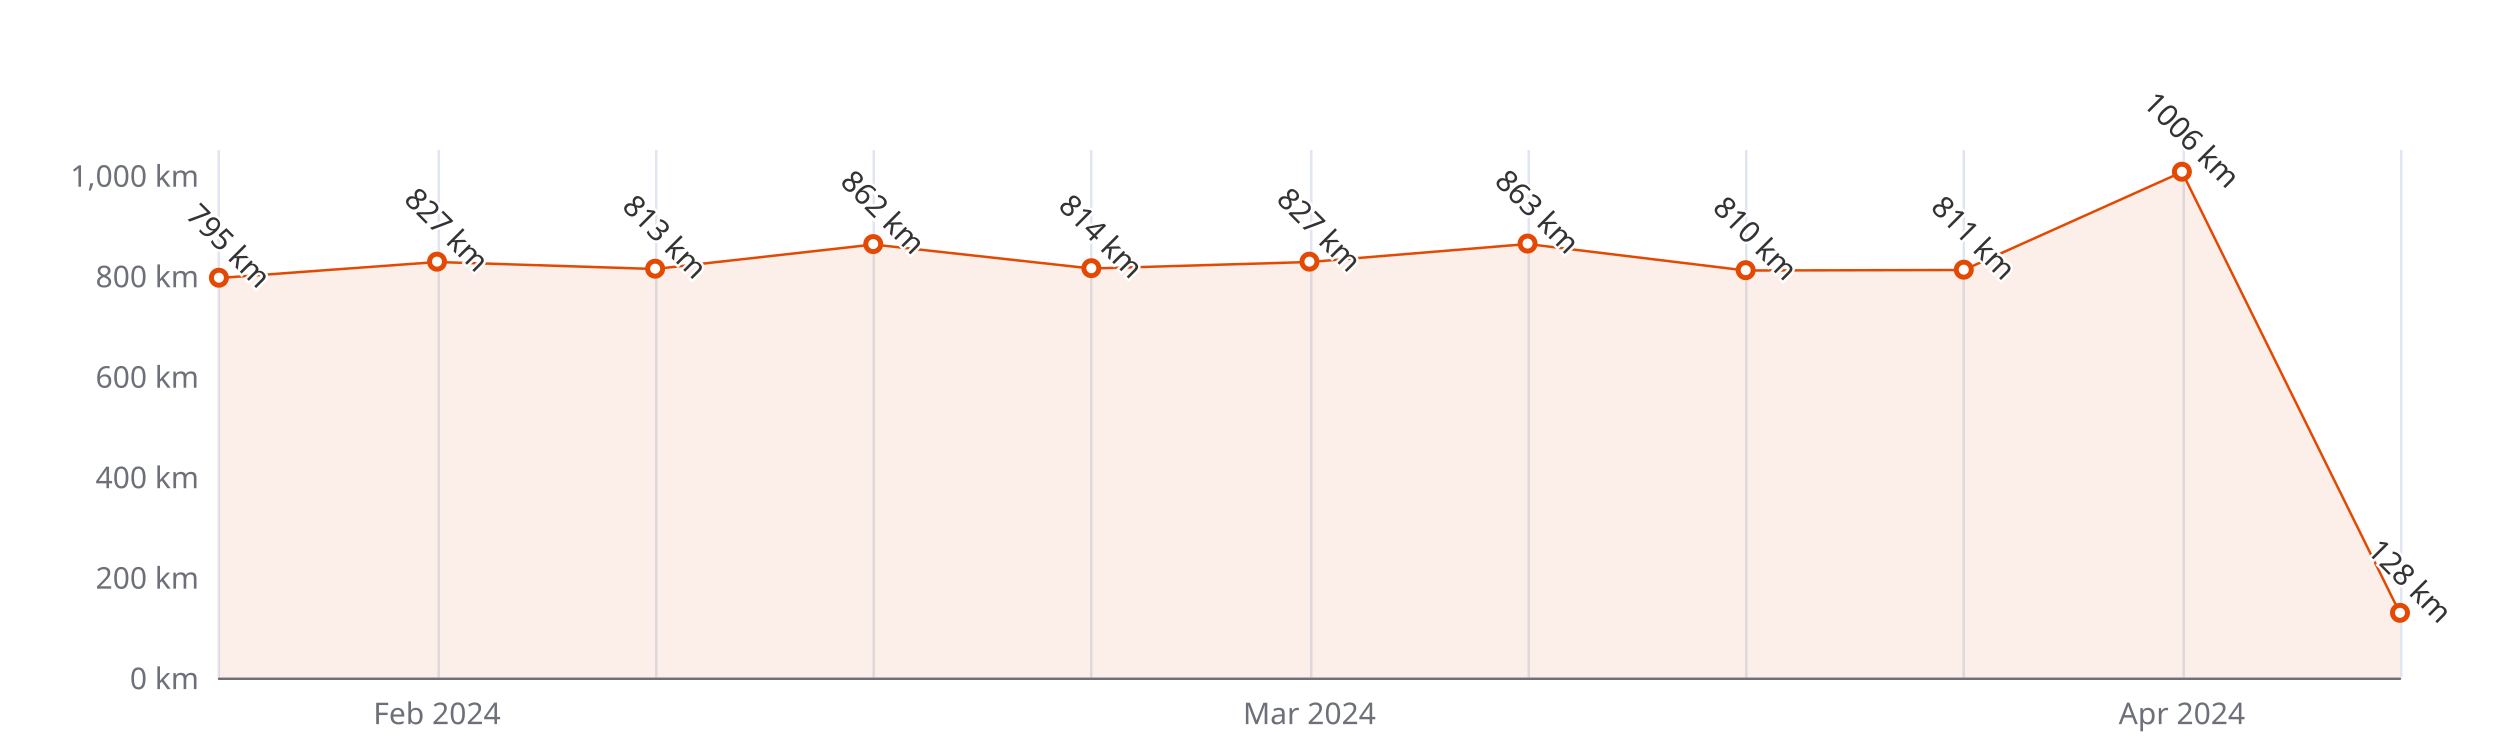
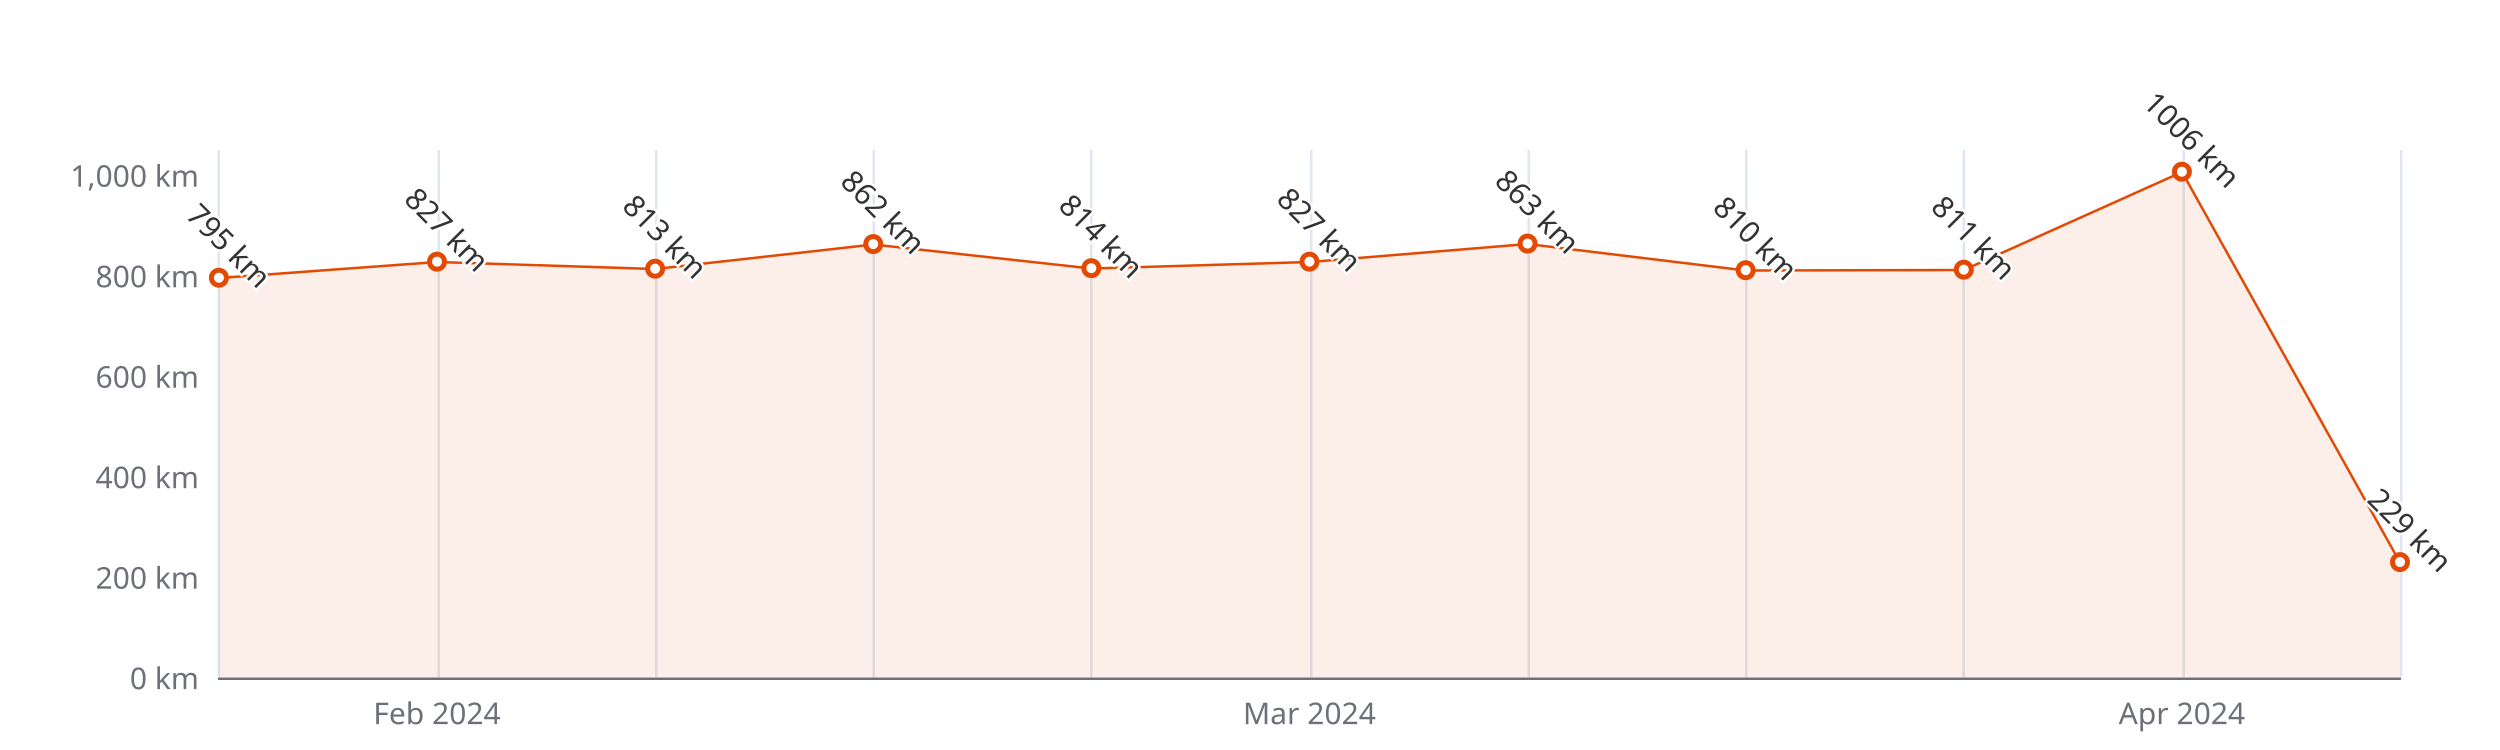
<svg xmlns="http://www.w3.org/2000/svg" width="1000" height="300" version="1.1" baseProfile="full" viewBox="0 0 1000 300">
  <rect width="1000" height="300" x="0" y="0" id="0" fill="#ffffff" />
  <path d="M87.5 60L87.5 271" fill="none" stroke="#E0E6F1" />
  <path d="M175.5 60L175.5 271" fill="none" stroke="#E0E6F1" />
  <path d="M262.5 60L262.5 271" fill="none" stroke="#E0E6F1" />
  <path d="M349.5 60L349.5 271" fill="none" stroke="#E0E6F1" />
  <path d="M436.5 60L436.5 271" fill="none" stroke="#E0E6F1" />
  <path d="M524.5 60L524.5 271" fill="none" stroke="#E0E6F1" />
  <path d="M611.5 60L611.5 271" fill="none" stroke="#E0E6F1" />
  <path d="M698.5 60L698.5 271" fill="none" stroke="#E0E6F1" />
  <path d="M785.5 60L785.5 271" fill="none" stroke="#E0E6F1" />
  <path d="M873.5 60L873.5 271" fill="none" stroke="#E0E6F1" />
  <path d="M960.5 60L960.5 271" fill="none" stroke="#E0E6F1" />
  <path d="M87.6 271.5L960 271.5" fill="none" stroke="#6E7079" stroke-linecap="round" />
  <text dominant-baseline="central" text-anchor="end" style="font-size:12px;font-family:sans-serif;" xml:space="preserve" transform="translate(79.56 271)" fill="#6E7079">0 km</text>
  <text dominant-baseline="central" text-anchor="end" style="font-size:12px;font-family:sans-serif;" xml:space="preserve" transform="translate(79.56 230.8095)" fill="#6E7079">200 km</text>
  <text dominant-baseline="central" text-anchor="end" style="font-size:12px;font-family:sans-serif;" xml:space="preserve" transform="translate(79.56 190.619)" fill="#6E7079">400 km</text>
  <text dominant-baseline="central" text-anchor="end" style="font-size:12px;font-family:sans-serif;" xml:space="preserve" transform="translate(79.56 150.4286)" fill="#6E7079">600 km</text>
  <text dominant-baseline="central" text-anchor="end" style="font-size:12px;font-family:sans-serif;" xml:space="preserve" transform="translate(79.56 110.2381)" fill="#6E7079">800 km</text>
  <text dominant-baseline="central" text-anchor="end" style="font-size:12px;font-family:sans-serif;" xml:space="preserve" transform="translate(79.56 70.0476)" fill="#6E7079">1,000 km</text>
  <text dominant-baseline="central" text-anchor="middle" style="font-size:12px;font-family:sans-serif;" xml:space="preserve" y="6" transform="translate(174.804 279)" fill="#6E7079">Feb 2024</text>
  <text dominant-baseline="central" text-anchor="middle" style="font-size:12px;font-family:sans-serif;" xml:space="preserve" y="6" transform="translate(523.78 279)" fill="#6E7079">Mar 2024</text>
  <text dominant-baseline="central" text-anchor="middle" style="font-size:12px;font-family:sans-serif;" xml:space="preserve" y="6" transform="translate(872.756 279)" fill="#6E7079">Apr 2024</text>
  <g clip-path="url(#zr5-c0)">
-     <path d="M87.6 111.2L174.8 104.8L262 107.6L349.3 97.8L436.5 107.4L523.8 104.8L611 97.6L698.3 108.2L785.5 108L872.8 68.8L960 245.3L960 271L872.8 271L785.5 271L698.3 271L611 271L523.8 271L436.5 271L349.3 271L262 271L174.8 271L87.6 271Z" fill="rgb(227,73,2)" fill-opacity="0.09" />
-     <path d="M87.6 111.2L174.8 104.8L262 107.6L349.3 97.8L436.5 107.4L523.8 104.8L611 97.6L698.3 108.2L785.5 108L872.8 68.8L960 245.3" fill="none" stroke="#E34902" stroke-linejoin="bevel" />
+     <path d="M87.6 111.2L174.8 104.8L262 107.6L349.3 97.8L436.5 107.4L523.8 104.8L611 97.6L698.3 108.2L785.5 108L872.8 68.8L960 225L960 271L872.8 271L785.5 271L698.3 271L611 271L523.8 271L436.5 271L349.3 271L262 271L174.8 271L87.6 271Z" fill="rgb(227,73,2)" fill-opacity="0.09" />
+     <path d="M87.6 111.2L174.8 104.8L262 107.6L349.3 97.8L436.5 107.4L523.8 104.8L611 97.6L698.3 108.2L785.5 108L872.8 68.8L960 225" fill="none" stroke="#E34902" stroke-linejoin="bevel" />
  </g>
  <path d="M1 0A1 1 0 1 1 1 -0.1A1 1 0 0 1 1 0" transform="matrix(3,0,0,3,87.56,111.2429)" fill="#fff" stroke="#E34902" stroke-width="0.667" />
  <path d="M1 0A1 1 0 1 1 1 -0.1A1 1 0 0 1 1 0" transform="matrix(3,0,0,3,174.804,104.8124)" fill="#fff" stroke="#E34902" stroke-width="0.667" />
  <path d="M1 0A1 1 0 1 1 1 -0.1A1 1 0 0 1 1 0" transform="matrix(3,0,0,3,262.048,107.6257)" fill="#fff" stroke="#E34902" stroke-width="0.667" />
  <path d="M1 0A1 1 0 1 1 1 -0.1A1 1 0 0 1 1 0" transform="matrix(3,0,0,3,349.292,97.779)" fill="#fff" stroke="#E34902" stroke-width="0.667" />
  <path d="M1 0A1 1 0 1 1 1 -0.1A1 1 0 0 1 1 0" transform="matrix(3,0,0,3,436.536,107.4248)" fill="#fff" stroke="#E34902" stroke-width="0.667" />
  <path d="M1 0A1 1 0 1 1 1 -0.1A1 1 0 0 1 1 0" transform="matrix(3,0,0,3,523.78,104.8124)" fill="#fff" stroke="#E34902" stroke-width="0.667" />
  <path d="M1 0A1 1 0 1 1 1 -0.1A1 1 0 0 1 1 0" transform="matrix(3,0,0,3,611.024,97.5781)" fill="#fff" stroke="#E34902" stroke-width="0.667" />
  <path d="M1 0A1 1 0 1 1 1 -0.1A1 1 0 0 1 1 0" transform="matrix(3,0,0,3,698.268,108.2286)" fill="#fff" stroke="#E34902" stroke-width="0.667" />
  <path d="M1 0A1 1 0 1 1 1 -0.1A1 1 0 0 1 1 0" transform="matrix(3,0,0,3,785.512,108.0276)" fill="#fff" stroke="#E34902" stroke-width="0.667" />
  <path d="M1 0A1 1 0 1 1 1 -0.1A1 1 0 0 1 1 0" transform="matrix(3,0,0,3,872.756,68.8419)" fill="#fff" stroke="#E34902" stroke-width="0.667" />
-   <path d="M1 0A1 1 0 1 1 1 -0.1A1 1 0 0 1 1 0" transform="matrix(3,0,0,3,960,245.2781)" fill="#fff" stroke="#E34902" stroke-width="0.667" />
+   <path d="M1 0A1 1 0 1 1 1 -0.1A1 1 0 0 1 1 0" transform="matrix(3,0,0,3,960,224.9819)" fill="#fff" stroke="#E34902" stroke-width="0.667" />
  <text dominant-baseline="central" text-anchor="middle" style="font-size:12px;font-family:sans-serif;" xml:space="preserve" y="-6" transform="matrix(0.707,0.707,-0.707,0.707,87.56,102.2429)" fill="#333" stroke="rgb(255,255,255)" stroke-width="2" paint-order="stroke" stroke-miterlimit="2">795 km</text>
  <text dominant-baseline="central" text-anchor="middle" style="font-size:12px;font-family:sans-serif;" xml:space="preserve" y="-6" transform="matrix(0.707,0.707,-0.707,0.707,174.804,95.8124)" fill="#333" stroke="rgb(255,255,255)" stroke-width="2" paint-order="stroke" stroke-miterlimit="2">827 km</text>
  <text dominant-baseline="central" text-anchor="middle" style="font-size:12px;font-family:sans-serif;" xml:space="preserve" y="-6" transform="matrix(0.707,0.707,-0.707,0.707,262.048,98.6257)" fill="#333" stroke="rgb(255,255,255)" stroke-width="2" paint-order="stroke" stroke-miterlimit="2">813 km</text>
  <text dominant-baseline="central" text-anchor="middle" style="font-size:12px;font-family:sans-serif;" xml:space="preserve" y="-6" transform="matrix(0.707,0.707,-0.707,0.707,349.292,88.779)" fill="#333" stroke="rgb(255,255,255)" stroke-width="2" paint-order="stroke" stroke-miterlimit="2">862 km</text>
  <text dominant-baseline="central" text-anchor="middle" style="font-size:12px;font-family:sans-serif;" xml:space="preserve" y="-6" transform="matrix(0.707,0.707,-0.707,0.707,436.536,98.4248)" fill="#333" stroke="rgb(255,255,255)" stroke-width="2" paint-order="stroke" stroke-miterlimit="2">814 km</text>
  <text dominant-baseline="central" text-anchor="middle" style="font-size:12px;font-family:sans-serif;" xml:space="preserve" y="-6" transform="matrix(0.707,0.707,-0.707,0.707,523.78,95.8124)" fill="#333" stroke="rgb(255,255,255)" stroke-width="2" paint-order="stroke" stroke-miterlimit="2">827 km</text>
  <text dominant-baseline="central" text-anchor="middle" style="font-size:12px;font-family:sans-serif;" xml:space="preserve" y="-6" transform="matrix(0.707,0.707,-0.707,0.707,611.024,88.5781)" fill="#333" stroke="rgb(255,255,255)" stroke-width="2" paint-order="stroke" stroke-miterlimit="2">863 km</text>
  <text dominant-baseline="central" text-anchor="middle" style="font-size:12px;font-family:sans-serif;" xml:space="preserve" y="-6" transform="matrix(0.707,0.707,-0.707,0.707,698.268,99.2286)" fill="#333" stroke="rgb(255,255,255)" stroke-width="2" paint-order="stroke" stroke-miterlimit="2">810 km</text>
  <text dominant-baseline="central" text-anchor="middle" style="font-size:12px;font-family:sans-serif;" xml:space="preserve" y="-6" transform="matrix(0.707,0.707,-0.707,0.707,785.512,99.0276)" fill="#333" stroke="rgb(255,255,255)" stroke-width="2" paint-order="stroke" stroke-miterlimit="2">811 km</text>
  <text dominant-baseline="central" text-anchor="middle" style="font-size:12px;font-family:sans-serif;" xml:space="preserve" y="-6" transform="matrix(0.707,0.707,-0.707,0.707,872.756,59.8419)" fill="#333" stroke="rgb(255,255,255)" stroke-width="2" paint-order="stroke" stroke-miterlimit="2">1006 km</text>
-   <text dominant-baseline="central" text-anchor="middle" style="font-size:12px;font-family:sans-serif;" xml:space="preserve" y="-6" transform="matrix(0.707,0.707,-0.707,0.707,960,236.2781)" fill="#333" stroke="rgb(255,255,255)" stroke-width="2" paint-order="stroke" stroke-miterlimit="2">128 km</text>
+   <text dominant-baseline="central" text-anchor="middle" style="font-size:12px;font-family:sans-serif;" xml:space="preserve" y="-6" transform="matrix(0.707,0.707,-0.707,0.707,960,215.9819)" fill="#333" stroke="rgb(255,255,255)" stroke-width="2" paint-order="stroke" stroke-miterlimit="2">229 km</text>
  <defs>
    <clipPath id="zr5-c0">
      <path d="M87 59.5l873 0l0 212l-873 0Z" fill="#000" />
    </clipPath>
  </defs>
</svg>
